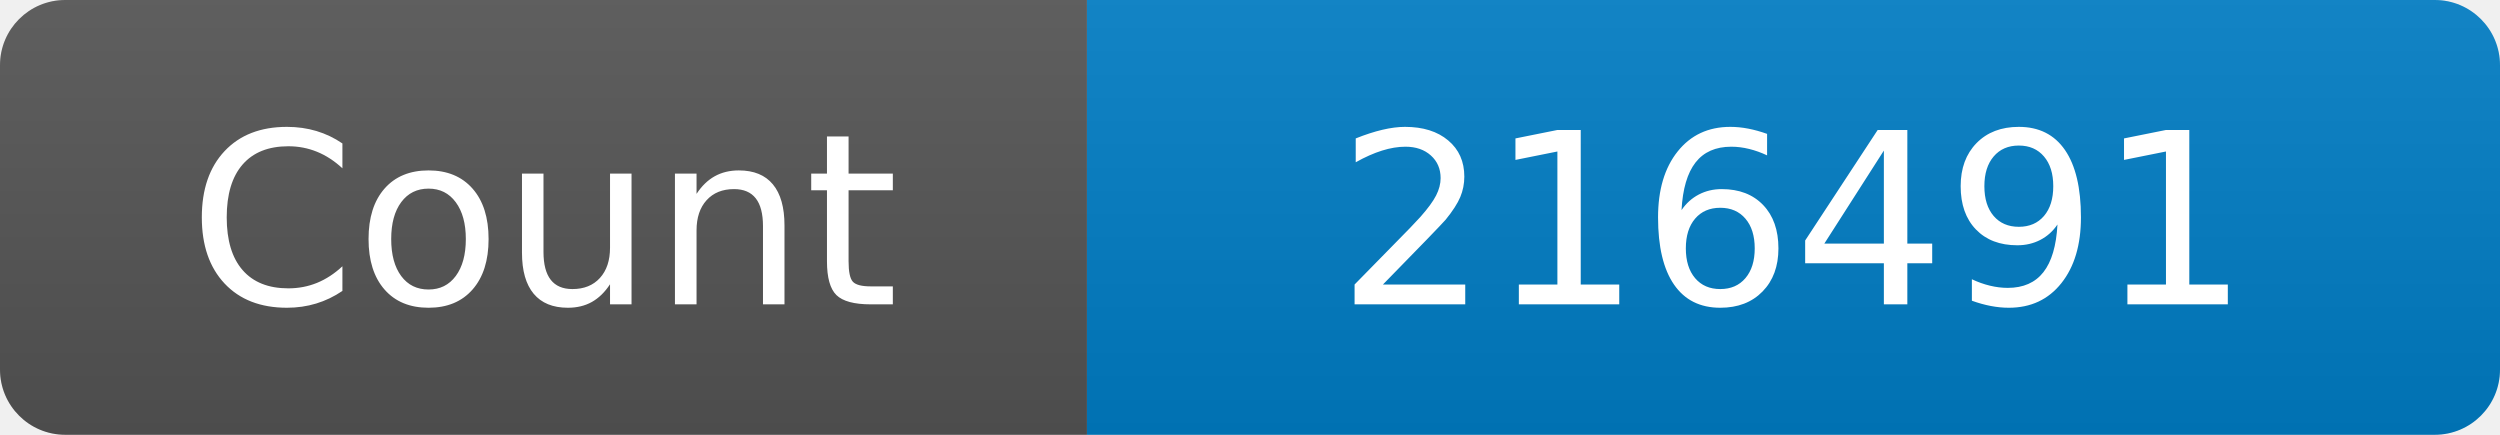
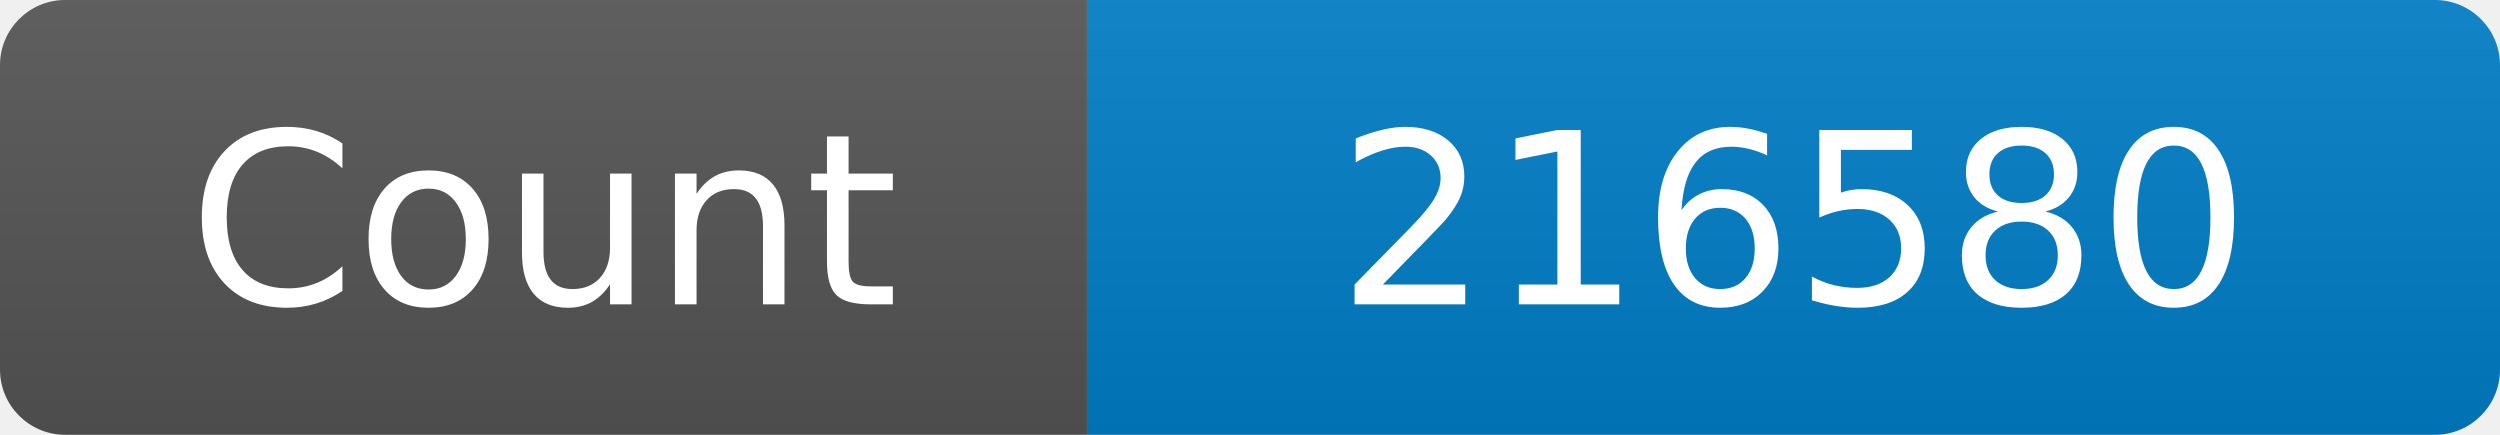
<svg xmlns="http://www.w3.org/2000/svg" width="115" height="20" role="img" aria-label="Maintained?: yes">
  <linearGradient id="s" x2="0" y2="100%">
    <stop offset="0" stop-color="#bbb" stop-opacity=".1" />
    <stop offset="1" stop-opacity=".1" />
  </linearGradient>
  <clipPath id="r">
    <rect width="115" height="20" rx="3" fill="#fff" />
  </clipPath>
  <g clip-path="url(#r)">
    <rect width="50" height="20" fill="#555" />
    <rect x="50" width="160" height="20" fill="#007ec6" />
    <rect width="115" height="20" fill="url(#s)" />
  </g>
  <g fill="#fff" text-anchor="middle" font-family="Verdana,Geneva,DejaVu Sans,sans-serif" font-size="110">
    <text x="250" y="140" transform="scale(.1)" fill="#fff">Count</text>
-     <text x="825" y="140" transform="scale(.1)" fill="#fff">216491</text>
+     <text x="825" y="140" transform="scale(.1)" fill="#fff">216580</text>
  </g>
</svg>
